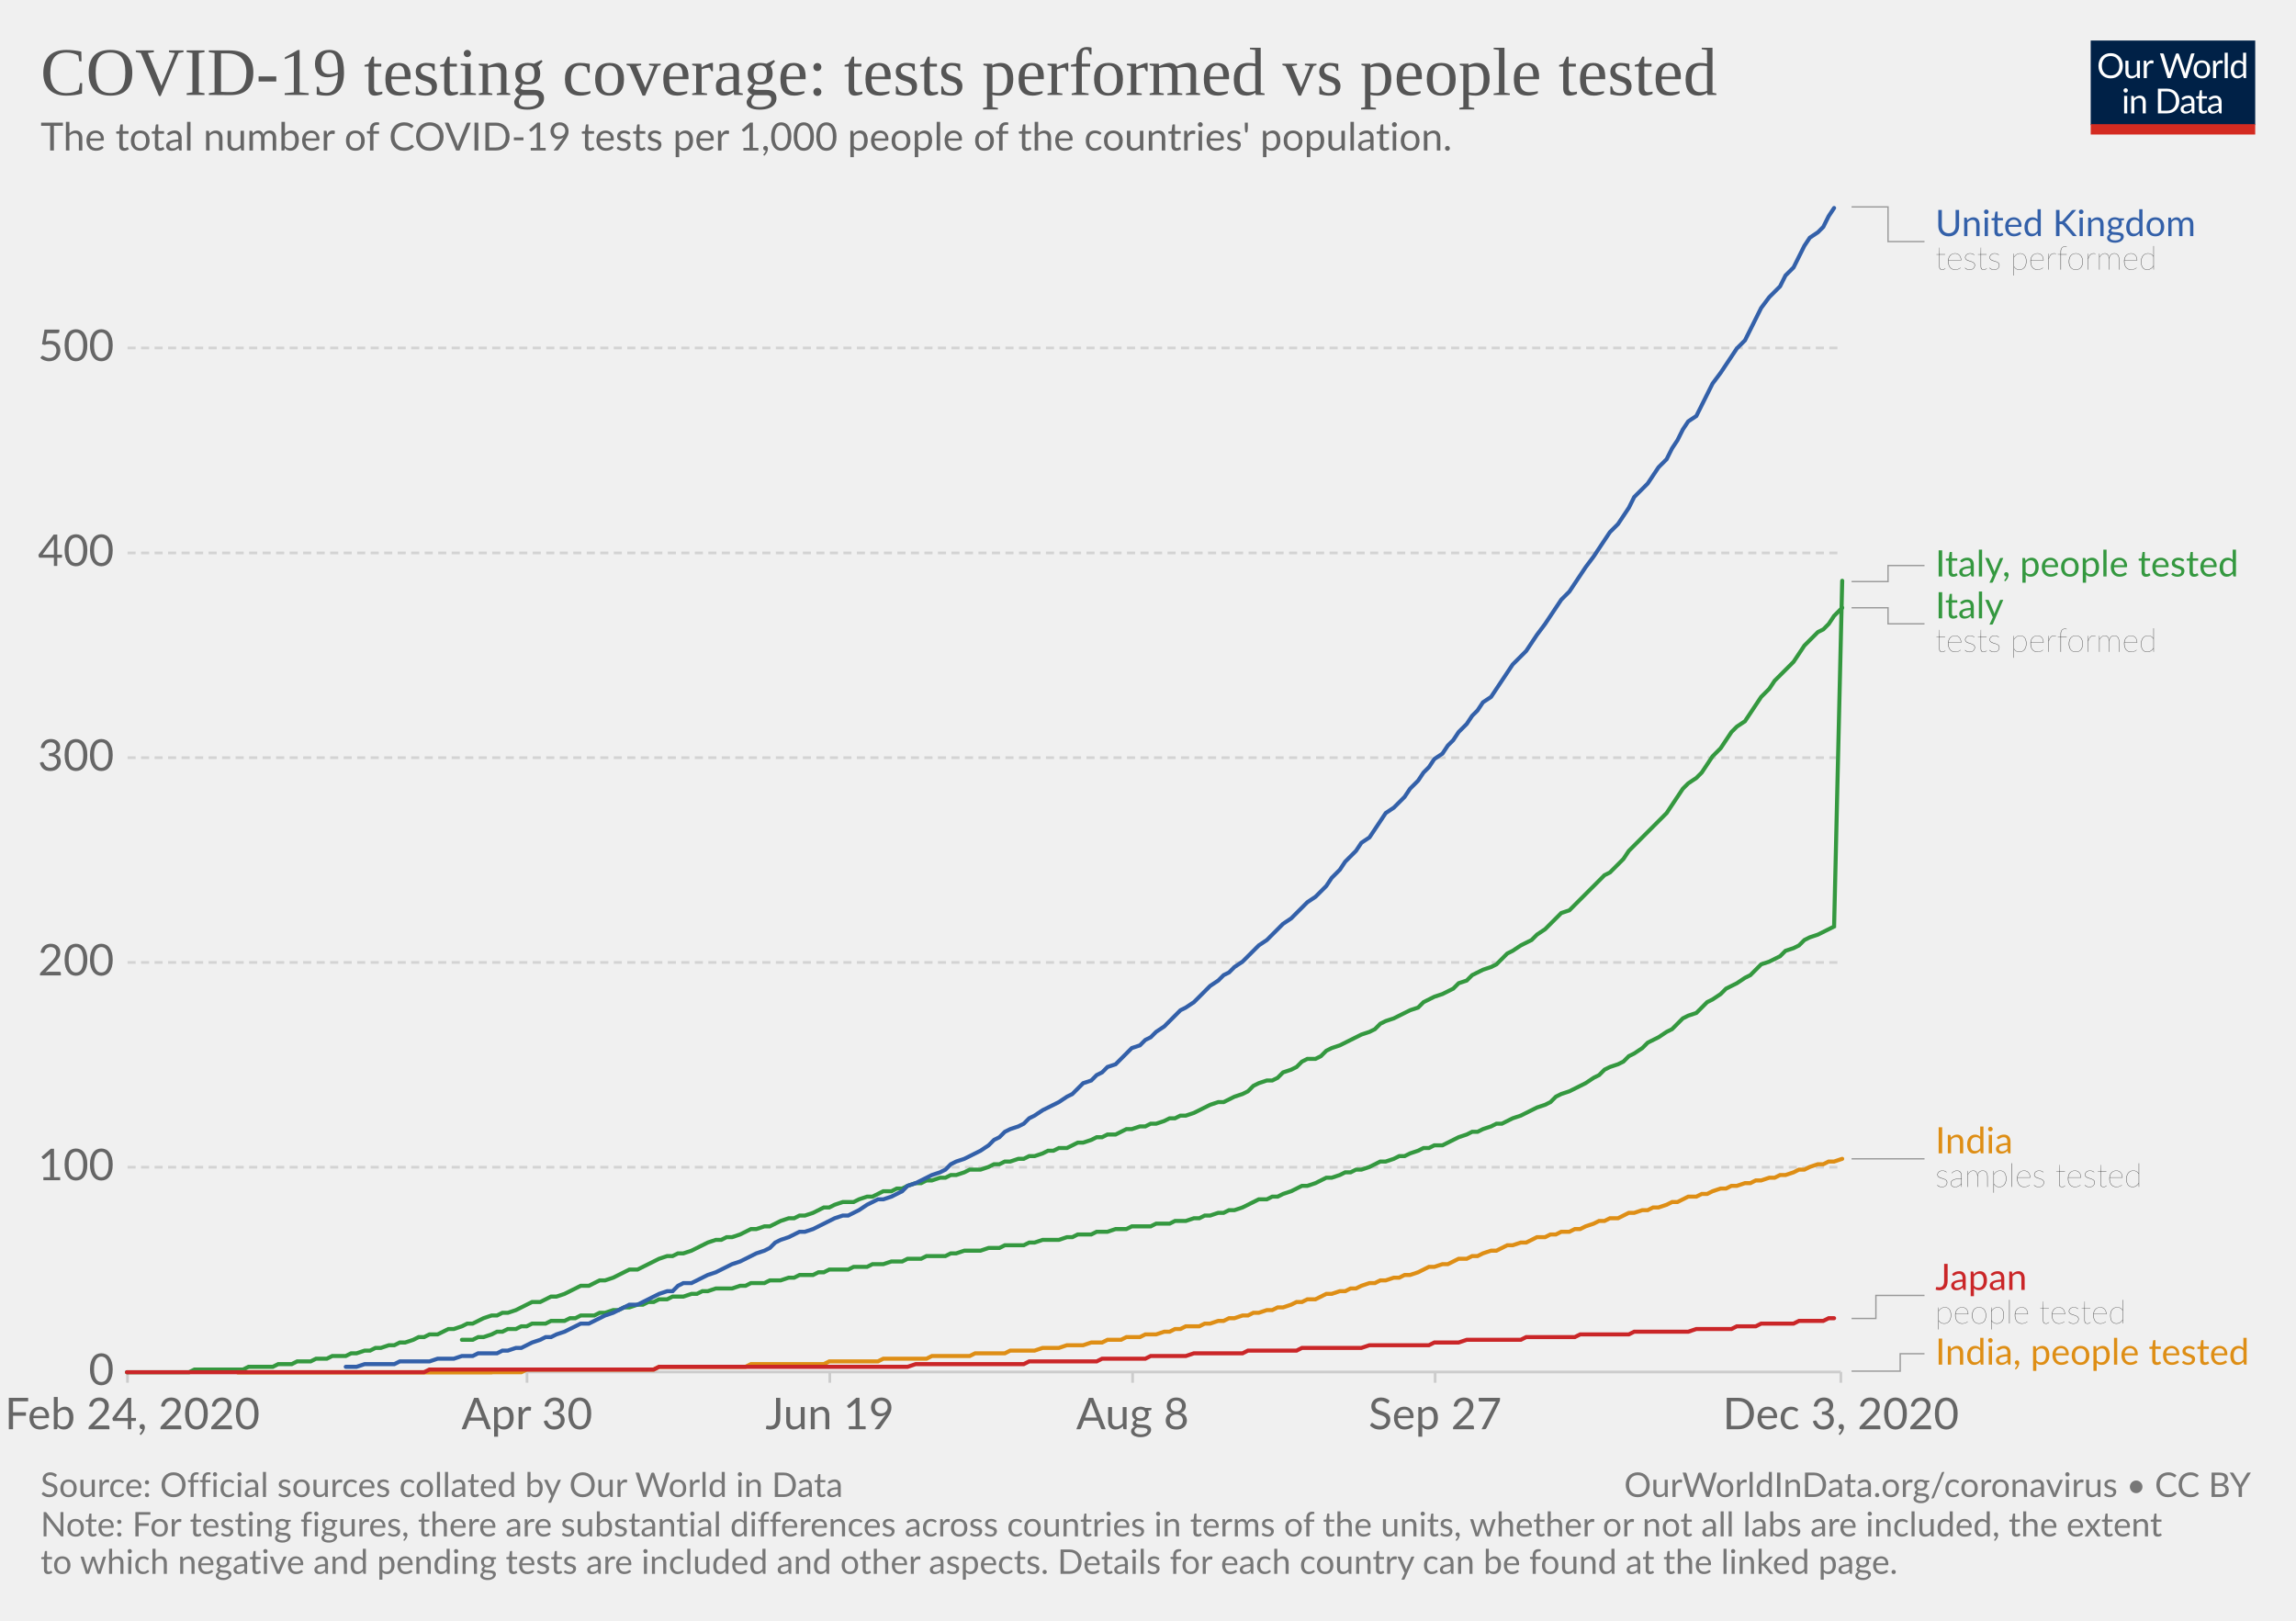
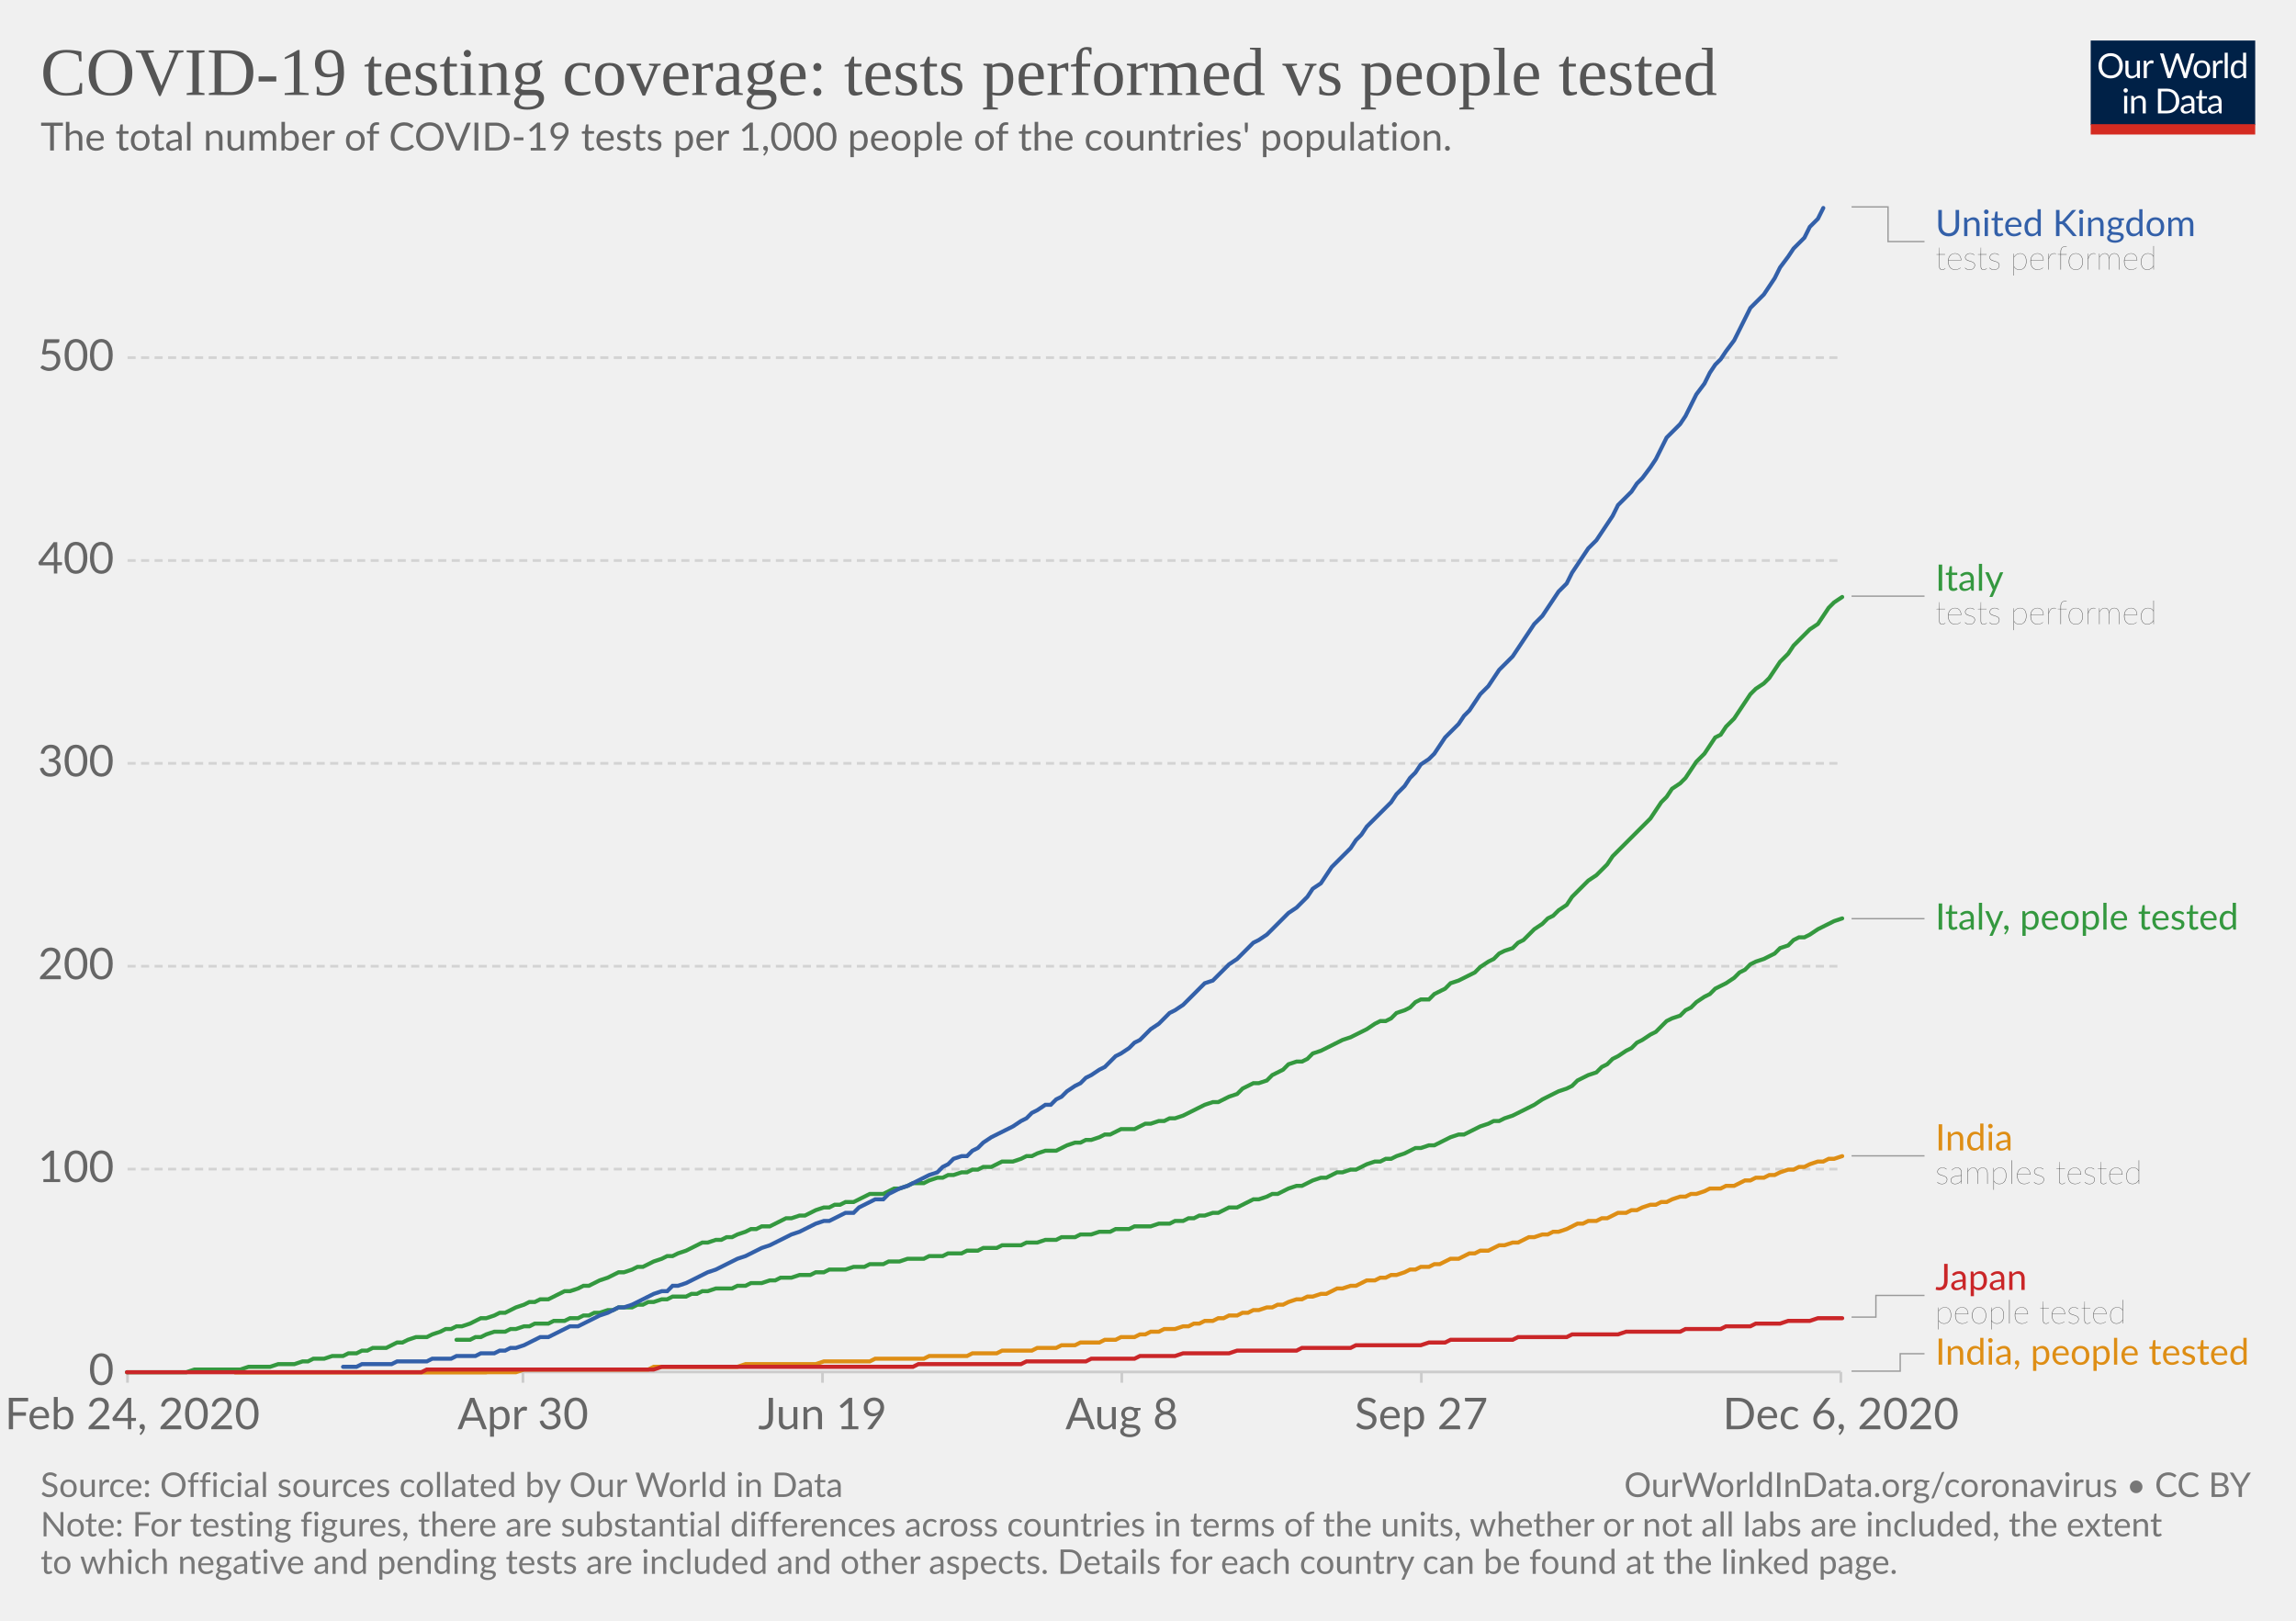
<svg xmlns="http://www.w3.org/2000/svg" version="1.1" style="background-color:#fff;-webkit-font-smoothing:antialiased" width="850" height="600" viewBox="0 0 850 600" font-family="Lato,'Helvetica Neue',Helvetica,Arial,sans-serif" font-size="18" text-rendering="optimizeLegibility">
  <g class="HeaderView">
    <g transform="matrix(.29 0 0 .29 774 15)">
      <svg width="210" height="120" viewBox="0 0 210 120" fill="none">
        <g clip-path="url(#clip0)">
          <path d="M0 0h210v107.89H0V0z" fill="#002147" />
          <path d="M40.98 32.25c0 2.36-.38 4.53-1.12 6.51a14.26 14.26 0 01-8.1 8.4c-1.9.78-4.02 1.17-6.34 1.17a16.6 16.6 0 01-6.33-1.17 14.31 14.31 0 01-8.08-8.4 18.29 18.29 0 01-1.12-6.51c0-2.36.38-4.53 1.12-6.5a14.32 14.32 0 018.07-8.44c1.92-.8 4.03-1.19 6.34-1.19 2.32 0 4.43.4 6.34 1.19 1.92.8 3.56 1.9 4.93 3.34a14.87 14.87 0 013.17 5.1 18.1 18.1 0 011.12 6.5zm-4.38 0c0-1.94-.26-3.68-.8-5.22a10.91 10.91 0 00-2.24-3.89 9.68 9.68 0 00-3.52-2.46 11.95 11.95 0 00-4.62-.86c-1.68 0-3.21.28-4.6.86a9.88 9.88 0 00-3.54 2.46 10.91 10.91 0 00-2.24 3.9c-.53 1.53-.8 3.27-.8 5.2 0 1.94.27 3.68.8 5.22a11.17 11.17 0 002.24 3.9 10.01 10.01 0 003.55 2.44c1.38.56 2.9.83 4.6.83 1.7 0 3.24-.27 4.61-.83a9.8 9.8 0 003.52-2.44 11.17 11.17 0 002.25-3.9c.53-1.54.8-3.28.8-5.21zm26.22-6.54V48H60.5c-.56 0-.9-.27-1.05-.81l-.31-2.4a12.45 12.45 0 01-3.26 2.6c-1.2.64-2.58.96-4.13.96-1.22 0-2.3-.2-3.24-.6a6.52 6.52 0 01-2.33-1.7 7.37 7.37 0 01-1.43-2.67c-.3-1.04-.46-2.2-.46-3.45V25.7h3.91v14.22c0 1.68.38 2.99 1.15 3.91.77.93 1.96 1.39 3.54 1.39 1.16 0 2.24-.27 3.23-.82a10.42 10.42 0 002.8-2.28V25.7h3.91zm8.61 4.47a9.94 9.94 0 012.6-3.56 5.64 5.64 0 013.76-1.3c.47 0 .92.05 1.34.15.44.1.83.27 1.17.49l-.3 2.92c-.09.37-.3.55-.66.55-.2 0-.5-.04-.9-.13a6.21 6.21 0 00-3.24.18c-.54.2-1.03.5-1.47.92-.42.4-.81.9-1.17 1.5-.33.58-.64 1.26-.92 2.02V48H67.7V25.71h2.25c.42 0 .72.08.88.25.16.16.27.44.33.83l.26 3.39zm61.16-13.7L122.75 48h-3.82l-7.99-24.05a21.95 21.95 0 01-.42-1.58 38.36 38.36 0 01-.44 1.58L102.05 48h-3.83L88.4 16.47h3.54c.38 0 .7.1.95.29.26.2.43.43.5.73l6.52 21.9c.1.4.2.83.28 1.28.1.46.2.94.29 1.46l.3-1.46c.12-.47.25-.9.38-1.27l7.41-21.91c.1-.25.26-.48.51-.69.27-.22.58-.33.95-.33h1.23c.38 0 .69.1.92.29.24.2.41.43.53.73l7.4 21.9a28.4 28.4 0 01.68 2.62 29.52 29.52 0 01.52-2.61l6.54-21.91c.07-.27.23-.5.48-.7.27-.21.58-.32.95-.32h3.32zm9.35 8.88c1.63 0 3.1.27 4.4.82a9.43 9.43 0 015.46 5.94c.5 1.4.74 2.98.74 4.73 0 1.76-.25 3.34-.74 4.75a9.43 9.43 0 01-5.46 5.92c-1.3.52-2.77.79-4.4.79-1.64 0-3.12-.27-4.44-.8a9.42 9.42 0 01-3.35-2.3c-.92-1-1.63-2.2-2.13-3.61-.49-1.41-.73-3-.73-4.75s.24-3.33.73-4.73c.5-1.43 1.2-2.64 2.13-3.63a9.4 9.4 0 013.35-2.31c1.32-.55 2.8-.82 4.44-.82zm0 19.89c2.2 0 3.84-.73 4.93-2.2 1.08-1.48 1.63-3.54 1.63-6.18 0-2.66-.55-4.72-1.63-6.2-1.09-1.49-2.73-2.23-4.93-2.23-1.12 0-2.09.2-2.93.57a5.7 5.7 0 00-2.06 1.65 7.5 7.5 0 00-1.24 2.67c-.26 1.04-.4 2.22-.4 3.54 0 2.64.55 4.7 1.64 6.18 1.1 1.47 2.76 2.2 4.99 2.2zm17.97-15.07a9.94 9.94 0 012.6-3.56 5.64 5.64 0 013.76-1.3c.47 0 .91.05 1.34.15.44.1.83.27 1.16.49l-.28 2.92c-.09.37-.31.55-.66.55-.2 0-.5-.04-.9-.13a6.2 6.2 0 00-3.24.18c-.54.2-1.03.5-1.47.92-.43.4-.82.9-1.17 1.5a13.1 13.1 0 00-.92 2.02V48h-3.94V25.71h2.24c.43 0 .72.08.88.25.17.16.28.44.33.83l.27 3.39zm15.04-14.59V48h-3.92V15.6h3.92zm19.55 15.43a6.22 6.22 0 00-2.38-2.05 6.7 6.7 0 00-2.86-.6c-2.07 0-3.66.75-4.77 2.23-1.12 1.48-1.68 3.6-1.68 6.33 0 1.46.13 2.7.38 3.74a7.29 7.29 0 001.1 2.56 4.35 4.35 0 001.78 1.45c.7.3 1.5.46 2.4.46 1.29 0 2.41-.3 3.36-.88a9.6 9.6 0 002.67-2.49V31.02zm3.91-15.43V48h-2.33c-.56 0-.9-.27-1.06-.81l-.35-2.71a12.13 12.13 0 01-3.25 2.77 8.28 8.28 0 01-4.23 1.06 7.31 7.31 0 01-6.14-2.9c-.73-.96-1.3-2.15-1.69-3.57a18.35 18.35 0 01.07-9.48 11.29 11.29 0 011.89-3.7 8.7 8.7 0 017.06-3.34 7.96 7.96 0 016.12 2.62V15.59h3.91zM46.61 70.71V93H42.7V70.71h3.91zm.84-7c0 .39-.08.75-.24 1.09a2.81 2.81 0 01-1.52 1.47 2.67 2.67 0 01-2.16 0 2.9 2.9 0 01-1.45-1.47 2.67 2.67 0 010-2.16c.15-.35.35-.65.6-.9.25-.27.53-.47.85-.62a2.67 2.67 0 012.16 0c.35.15.65.35.9.62.27.25.47.55.62.9.16.34.24.7.24 1.08zm7.97 10.24c.49-.54 1-1.04 1.54-1.48a9.85 9.85 0 013.66-1.84 8.96 8.96 0 015.43.35c.94.4 1.72.97 2.33 1.71a7.36 7.36 0 011.43 2.67c.32 1.04.49 2.19.49 3.45V93h-3.94V78.81c0-1.69-.4-3-1.17-3.92-.76-.93-1.93-1.4-3.5-1.4a6.6 6.6 0 00-3.25.83c-1 .56-1.92 1.31-2.77 2.27V93h-3.94V70.71h2.35c.56 0 .9.28 1.04.82l.3 2.42zm57.7 3.3c0 2.36-.37 4.5-1.11 6.44a14.3 14.3 0 01-3.17 4.98 14.1 14.1 0 01-4.93 3.2c-1.9.76-4.02 1.13-6.33 1.13H85.8V61.47h11.77c2.31 0 4.42.39 6.33 1.15a13.8 13.8 0 018.1 8.18 17.75 17.75 0 011.12 6.45zm-4.37 0c0-1.94-.26-3.67-.8-5.2a10.94 10.94 0 00-2.23-3.87 9.57 9.57 0 00-3.53-2.42 12.23 12.23 0 00-4.61-.83h-7.5v24.62h7.5c1.7 0 3.24-.28 4.61-.84a9.7 9.7 0 003.53-2.4 10.94 10.94 0 002.24-3.87c.53-1.53.8-3.26.8-5.2zm19.8 5.72c-1.8.06-3.34.2-4.62.44-1.26.22-2.3.51-3.1.88-.8.36-1.37.8-1.74 1.3-.35.5-.53 1.05-.53 1.67 0 .58.1 1.1.3 1.52a3 3 0 00.76 1.05c.34.27.73.46 1.17.6.45.11.94.17 1.45.17a7.28 7.28 0 003.5-.81 11.95 11.95 0 002.82-2.2v-4.62zm-12.65-9.11a12.73 12.73 0 013.98-2.66c1.43-.59 3-.88 4.73-.88 1.25 0 2.36.2 3.33.61a6.81 6.81 0 013.94 4.38c.33 1.04.5 2.19.5 3.43V93h-1.74a1.8 1.8 0 01-.88-.18c-.2-.13-.36-.38-.48-.74l-.44-2.12c-.59.55-1.16 1.03-1.72 1.46a9.48 9.48 0 01-3.74 1.7c-.69.15-1.46.23-2.3.23-.87 0-1.69-.12-2.45-.35a5.34 5.34 0 01-3.34-2.93 6.64 6.64 0 01-.49-2.64c0-.88.25-1.72.73-2.53a6.33 6.33 0 012.35-2.17c1.09-.63 2.5-1.15 4.25-1.54 1.75-.41 3.89-.65 6.42-.7v-1.75c0-1.73-.37-3.03-1.12-3.91-.75-.9-1.84-1.34-3.28-1.34-.97 0-1.78.12-2.44.37-.64.23-1.2.5-1.7.81l-1.23.82c-.33.23-.67.35-1 .35-.27 0-.5-.07-.69-.2a2.1 2.1 0 01-.48-.53l-.7-1.25zm27.67 19.5c-1.76 0-3.12-.5-4.07-1.48-.94-.98-1.41-2.4-1.41-4.25V74h-2.68a.9.9 0 01-.6-.2c-.16-.14-.24-.36-.24-.66v-1.56l3.65-.46.9-6.89a.9.9 0 01.29-.52.88.88 0 01.62-.22H142v7.67h6.44V74H142v13.38c0 .94.22 1.63.68 2.09.45.45 1.04.68 1.76.68a3.21 3.21 0 001.85-.53l.55-.35c.16-.12.3-.18.41-.18.2 0 .4.13.55.38l1.15 1.87a7.45 7.45 0 01-2.44 1.5c-.96.35-1.94.52-2.95.52zm19.68-10.4c-1.8.07-3.34.21-4.62.45-1.26.22-2.3.51-3.1.88-.8.36-1.37.8-1.74 1.3-.35.5-.53 1.05-.53 1.67 0 .58.1 1.1.3 1.52.18.42.44.77.76 1.05.34.27.73.46 1.17.6.45.11.94.17 1.45.17a7.3 7.3 0 003.5-.81 12.04 12.04 0 002.82-2.2v-4.62zm-12.65-9.1a12.72 12.72 0 013.99-2.66c1.42-.59 3-.88 4.72-.88 1.25 0 2.36.2 3.33.61a6.81 6.81 0 013.94 4.38c.33 1.04.5 2.19.5 3.43V93h-1.74a1.8 1.8 0 01-.88-.18c-.2-.13-.36-.38-.48-.74l-.44-2.12c-.59.55-1.16 1.03-1.72 1.46a9.48 9.48 0 01-3.74 1.7c-.69.15-1.46.23-2.3.23-.87 0-1.69-.12-2.45-.35a5.33 5.33 0 01-3.34-2.93 6.62 6.62 0 01-.49-2.64c0-.88.25-1.72.73-2.53a6.33 6.33 0 012.35-2.17c1.09-.63 2.5-1.15 4.25-1.54a31.2 31.2 0 016.42-.7v-1.75c0-1.73-.37-3.03-1.12-3.91-.75-.9-1.84-1.34-3.28-1.34-.97 0-1.78.12-2.44.37-.64.23-1.2.5-1.7.81-.46.3-.87.57-1.22.82-.34.23-.68.35-1.02.35-.26 0-.49-.07-.68-.2a1.88 1.88 0 01-.48-.53l-.7-1.25z" fill="#fff" />
          <path fill="#D42B21" d="M0 106.79h210V120H0z" />
        </g>
        <defs>
          <clipPath id="clip0">
            <path fill="#fff" d="M0 0h210v120H0z" />
          </clipPath>
        </defs>
      </svg>
    </g>
    <a href="https://ourworldindata.org/grapher/total-tests-per-thousand-people-vs-tests?time=2020-02-24..latest" target="_blank" rel="noopener" font-family="&quot;Playfair Display&quot;,Georgia,&quot;Times New Roman&quot;,serif">
      <text font-size="25.2" x="15" y="35.2" fill="#555">
        <tspan x="15" y="35.16">COVID-19 testing coverage: tests performed vs people tested</tspan>
      </text>
    </a>
    <text font-size="14.4" x="15" y="55.7" fill="#666">
      <tspan x="15" y="55.72">The total number of COVID-19 tests per 1,000 people of the countries' population.</tspan>
    </text>
  </g>
  <g class="LineChart">
    <defs>
      <clipPath id="a">
        <path d="M37.22 0h830v905h-830z" />
      </clipPath>
    </defs>
    <g class="DualAxisView">
      <g class="HorizontalAxis">
-         <path stroke="#ccc" d="M47.2 507.9v4M195.1 507.9v4M307.2 507.9v4M419.3 507.9v4M531.3 507.9v4M681.5 507.9v4" />
+         <path stroke="#ccc" d="M47.2 507.9v4M193.6 507.9v4M304.5 507.9v4M415.3 507.9v4M526.2 507.9v4M681.5 507.9v4" />
        <text x="49" y="529.1" fill="#666" text-anchor="middle" font-size="16.2">Feb 24, 2020</text>
-         <text x="195.1" y="529.1" fill="#666" text-anchor="middle" font-size="16.2">Apr 30</text>
-         <text x="307.2" y="529.1" fill="#666" text-anchor="middle" font-size="16.2">Jun 19</text>
-         <text x="419.3" y="529.1" fill="#666" text-anchor="middle" font-size="16.2">Aug 8</text>
-         <text x="531.3" y="529.1" fill="#666" text-anchor="middle" font-size="16.2">Sep 27</text>
-         <text x="681.5" y="529.1" fill="#666" text-anchor="middle" font-size="16.2">Dec 3, 2020</text>
+         <text x="193.6" y="529.1" fill="#666" text-anchor="middle" font-size="16.2">Apr 30</text>
+         <text x="304.5" y="529.1" fill="#666" text-anchor="middle" font-size="16.2">Jun 19</text>
+         <text x="415.3" y="529.1" fill="#666" text-anchor="middle" font-size="16.2">Aug 8</text>
+         <text x="526.2" y="529.1" fill="#666" text-anchor="middle" font-size="16.2">Sep 27</text>
+         <text x="681.5" y="529.1" fill="#666" text-anchor="middle" font-size="16.2">Dec 6, 2020</text>
      </g>
      <g class="VerticalAxis" fill="#666" dominant-baseline="middle" text-anchor="end" font-size="16.2">
        <text x="42.22" y="507.9">0</text>
-         <text x="42.22" y="432.1">100</text>
-         <text x="42.22" y="356.3">200</text>
-         <text x="42.22" y="280.5">300</text>
-         <text x="42.22" y="204.7">400</text>
-         <text x="42.22" y="128.8">500</text>
+         <text x="42.22" y="432.8">100</text>
+         <text x="42.22" y="357.7">200</text>
+         <text x="42.22" y="282.6">300</text>
+         <text x="42.22" y="207.5">400</text>
+         <text x="42.22" y="132.4">500</text>
      </g>
      <g class="AxisGridLines horizontalLines">
        <path stroke="#ccc" d="M47.22 507.9h634.25" />
-         <path stroke="#d3d3d3" stroke-dasharray="3,2" d="M47.22 432.1h634.25M47.22 356.3h634.25M47.22 280.5h634.25M47.22 204.7h634.25M47.22 128.8h634.25" />
+         <path stroke="#d3d3d3" stroke-dasharray="3,2" d="M47.22 432.8h634.25M47.22 357.7h634.25M47.22 282.6h634.25M47.22 207.5h634.25M47.22 132.4h634.25" />
      </g>
    </g>
    <g clip-path="url(#a)">
      <g class="LineLabels" cursor="default">
        <g class="legendMark">
          <g class="indicator">
            <path d="M685.47 76.6h13.5v12.83h13.5" stroke="#999" stroke-width=".5" fill="none" />
          </g>
          <text font-size="13.5" x="716.5" y="87.4" fill="#3360a9">
            <tspan x="716.47" y="87.4">United Kingdom</tspan>
          </text>
          <text font-size="12.15" x="716.5" y="99.8" fill="#333" class="textAnnotation" font-weight="lighter">
            <tspan x="716.47" y="99.82">tests performed</tspan>
          </text>
        </g>
        <g class="legendMark">
          <g class="indicator">
-             <path d="M685.47 215.3h13.5v-5.94h13.5" stroke="#999" stroke-width=".5" fill="none" />
+             <path d="M685.47 220.7h13.5v0h13.5" stroke="#999" stroke-width=".5" fill="none" />
          </g>
-           <text font-size="13.5" x="716.5" y="213.4" fill="#34983f">
-             <tspan x="716.47" y="213.41">Italy, people tested</tspan>
+           <text font-size="13.5" x="716.5" y="218.7" fill="#34983f">
+             <tspan x="716.47" y="218.68">Italy</tspan>
+           </text>
+           <text font-size="12.15" x="716.5" y="231.1" fill="#333" class="textAnnotation" font-weight="lighter">
+             <tspan x="716.47" y="231.09">tests performed</tspan>
          </text>
        </g>
        <g class="legendMark">
          <g class="indicator">
-             <path d="M685.47 225h13.5v5.94h13.5" stroke="#999" stroke-width=".5" fill="none" />
+             <path d="M685.47 340.1h13.5v0h13.5" stroke="#999" stroke-width=".5" fill="none" />
          </g>
-           <text font-size="13.5" x="716.5" y="228.9" fill="#34983f">
-             <tspan x="716.47" y="228.91">Italy</tspan>
-           </text>
-           <text font-size="12.15" x="716.5" y="241.3" fill="#333" class="textAnnotation" font-weight="lighter">
-             <tspan x="716.47" y="241.33">tests performed</tspan>
+           <text font-size="13.5" x="716.5" y="344.2" fill="#34983f">
+             <tspan x="716.47" y="344.15">Italy, people tested</tspan>
          </text>
        </g>
        <g class="legendMark">
          <g class="indicator">
-             <path d="M685.47 429h13.5v0h13.5" stroke="#999" stroke-width=".5" fill="none" />
+             <path d="M685.47 427.9h13.5v0h13.5" stroke="#999" stroke-width=".5" fill="none" />
          </g>
-           <text font-size="13.5" x="716.5" y="427" fill="#de8e15">
-             <tspan x="716.47" y="426.98">India</tspan>
+           <text font-size="13.5" x="716.5" y="425.9" fill="#de8e15">
+             <tspan x="716.47" y="425.88">India</tspan>
          </text>
-           <text font-size="12.15" x="716.5" y="439.4" fill="#333" class="textAnnotation" font-weight="lighter">
-             <tspan x="716.47" y="439.39">samples tested</tspan>
+           <text font-size="12.15" x="716.5" y="438.3" fill="#333" class="textAnnotation" font-weight="lighter">
+             <tspan x="716.47" y="438.29">samples tested</tspan>
          </text>
        </g>
        <g class="legendMark">
          <g class="indicator">
-             <path d="M685.47 488.1h9v-8.53h18" stroke="#999" stroke-width=".5" fill="none" />
+             <path d="M685.47 487.6h9v-8.03h18" stroke="#999" stroke-width=".5" fill="none" />
          </g>
          <text font-size="13.5" x="716.5" y="477.6" fill="#ca2628">
            <tspan x="716.47" y="477.55">Japan</tspan>
          </text>
          <text font-size="12.15" x="716.5" y="490" fill="#333" class="textAnnotation" font-weight="lighter">
            <tspan x="716.47" y="489.97">people tested</tspan>
          </text>
        </g>
        <g class="legendMark">
          <g class="indicator">
            <path d="M685.47 507.6h18v-6.45h9" stroke="#999" stroke-width=".5" fill="none" />
          </g>
          <text font-size="13.5" x="716.5" y="505.2" fill="#de8e15">
            <tspan x="716.47" y="505.2">India, people tested</tspan>
          </text>
        </g>
      </g>
      <g class="Lines">
        <g class="key-India_0">
-           <path stroke="#de8e15" stroke-linecap="round" d="M88 508h105l2-1h47l2-1h32l2-1h27l2-1h18l2-1h16l2-1h14l2-1h11l2-1h9l3-1h6l3-1h6l3-1h4l2-1h5l2-1h5l2-1h4l3-1h2l2-1h2l2-1h5l2-1h2l3-1h2l2-1h2l3-1h2l2-1h2l3-1h2l2-1h2l3-1 2-1h2l2-1h3l2-1 2-1h2l3-1h2l2-1h2l2-1 3-1h2l2-1h2l3-1h2l2-1h2l3-1 2-1 2-1h2l3-1h2l2-1 2-1h3l2-1h2l2-1 3-1h2l2-1 2-1h2l3-1h2l2-1 2-1h3l2-1h2l2-1h3l2-1h2l2-1 3-1 2-1h2l2-1h3l2-1 2-1h2l3-1h2l2-1h2l3-1 2-1h2l2-1 2-1h3l2-1h2l2-1 3-1h2l2-1h2l3-1h2l2-1h2l3-1h2l2-1h2l3-1 2-1h2l2-1 3-1h2l2-1h2l3-1" fill="none" stroke-width="1.5" />
+           <path stroke="#de8e15" stroke-linecap="round" d="M87 508h104l3-1h46l2-1h31l3-1h26l3-1h17l2-1h18l2-1h14l2-1h9l2-1h11l2-1h7l2-1h5l2-1h7l2-1h4l2-1h5l2-1h2l2-1h3l2-1h4l3-1h2l2-1h2l2-1h3l2-1h2l2-1h3l2-1h2l2-1h2l3-1h2l2-1h2l2-1 3-1h2l2-1h2l3-1h2l2-1 2-1h2l3-1h2l2-1 2-1h3l2-1h2l2-1h2l3-1 2-1h2l2-1h3l2-1h2l2-1 2-1h3l2-1 2-1h2l2-1h3l2-1 2-1h2l3-1h2l2-1 2-1h2l3-1h2l2-1h2l3-1 2-1 2-1h2l2-1h3l2-1h2l2-1 2-1h3l2-1h2l2-1 3-1h2l2-1h2l2-1 3-1h2l2-1h2l3-1 2-1h4l2-1h3l2-1 2-1h2l2-1h3l2-1h2l2-1 3-1h2l2-1h2l2-1 3-1h2l2-1h2l3-1" fill="none" stroke-width="1.5" />
        </g>
        <g class="key-Italy_0">
-           <path stroke="#34983f" stroke-linecap="round" d="M47 508h23l2-1h18l2-1h9l2-1h5l2-1h5l2-1h4l2-1h5l2-1h2l3-1h2l2-1h2l3-1h2l2-1h2l3-1 2-1h2l2-1h3l2-1 2-1h2l3-1 2-1h2l2-1 2-1 3-1h2l2-1h2l3-1 2-1 2-1 2-1h3l2-1 2-1h2l3-1 2-1 2-1 2-1h3l2-1 2-1h2l3-1 2-1 2-1 2-1h3l2-1 2-1 2-1 2-1 3-1h2l2-1h2l3-1 2-1 2-1 2-1 3-1h2l2-1h2l3-1 2-1 2-1h2l3-1h2l2-1 2-1 3-1h2l2-1h2l3-1 2-1 2-1h2l2-1 3-1h4l2-1 3-1h2l2-1 2-1h3l2-1h2l2-1 3-1h2l2-1h2l3-1h2l2-1h2l3-1 2-1h4l3-1 2-1h2l2-1h2l3-1h2l2-1h2l3-1 2-1h2l2-1h3l2-1 2-1h2l3-1 2-1h2l2-1h3l2-1 2-1h2l3-1h2l2-1h2l3-1 2-1h2l2-1h2l3-1 2-1 2-1 2-1 3-1h2l2-1 2-1 3-1 2-1 2-2 2-1 3-1h2l2-1 2-2 3-1 2-1 2-2 2-1h3l2-1 2-2 2-1 3-1 2-1 2-1 2-1 2-1 3-1 2-1 2-2 2-1 3-1 2-1 2-1 2-1 3-1 2-2 2-1 2-1 3-1 2-1 2-1 2-2 3-1 2-2 2-1 2-1 3-1 2-1 2-2 2-2 2-1 3-2 2-1 2-1 2-2 3-2 2-2 2-2 2-2 3-1 2-2 2-2 2-2 3-3 2-2 2-2 2-1 3-3 2-2 2-3 2-2 3-3 2-2 2-2 2-2 3-3 2-3 2-3 2-3 2-2 3-2 2-2 2-3 2-3 3-3 2-3 2-3 2-2 3-2 2-3 2-3 2-3 3-3 2-3 2-2 2-2 3-3 2-3 2-3 2-2 3-3 2-1 2-2 2-3 3-3" fill="none" stroke-width="1.5" />
+           <path stroke="#34983f" stroke-linecap="round" d="M47 508h22l3-1h17l3-1h8l3-1h6l3-1h2l2-1h4l3-1h4l2-1h3l2-1h2l2-1h5l2-1 2-1h2l2-1 3-1h4l2-1 3-1 2-1h2l2-1h2l3-1 2-1 2-1h2l3-1 2-1h2l2-1 2-1 3-1 2-1h2l2-1h3l2-1 2-1 2-1h2l3-1 2-1h2l2-1 2-1 3-1 2-1 2-1h2l3-1 2-1h2l2-1 2-1 3-1 2-1h2l2-1 3-1 2-1 2-1 2-1h2l3-1h2l2-1h2l2-1 3-1 2-1h2l2-1h3l2-1 2-1 2-1h2l3-1h2l2-1 2-1 3-1h2l2-1h2l2-1h3l2-1 2-1 2-1h5l2-1 2-1h2l3-1 2-1h4l2-1 3-1h2l2-1h2l3-1h2l2-1h2l2-1h3l2-1 2-1h4l3-1 2-1h2l2-1 3-1h4l2-1 2-1 3-1h2l2-1h2l3-1 2-1h2l2-1 2-1h5l2-1 2-1h2l3-1h2l2-1h2l3-1 2-1 2-1 2-1 2-1 3-1h2l2-1 2-1 3-1 2-2 2-1 2-1h2l3-1 2-2 2-1 2-1 2-2 3-1h2l2-1 2-2 3-1 2-1 2-1 2-1 2-1 3-1 2-1 2-1 2-1 3-2 2-1h2l2-1 2-2 3-1 2-1 2-2 2-1h3l2-2 2-1 2-1 2-2 3-1 2-1 2-1 2-1 2-2 3-2 2-1 2-2 2-1 3-1 2-2 2-1 2-2 2-2 3-2 2-2 2-1 2-2 3-2 2-3 2-2 2-2 2-2 3-2 2-2 2-2 2-3 2-2 3-3 2-2 2-2 2-2 3-3 2-3 2-3 2-2 2-3 3-2 2-2 2-3 2-3 3-3 2-3 2-3 2-1 2-3 3-3 2-3 2-3 2-3 2-2 3-2 2-2 2-3 2-3 3-3 2-3 2-2 2-2 2-2 3-2 2-3 2-3 2-2 3-2" fill="none" stroke-width="1.5" />
        </g>
        <g class="key-India__002c-people-tested_0">
-           <path stroke="#de8e15" stroke-linecap="round" d="M88 508h94" fill="none" stroke-width="1.5" />
+           <path stroke="#de8e15" stroke-linecap="round" d="M87 508h93" fill="none" stroke-width="1.5" />
        </g>
        <g class="key-Italy__002c-people-tested_0">
-           <path stroke="#34983f" stroke-linecap="round" d="M171 496h4l2-1h2l3-1 2-1h2l2-1h3l2-1h2l2-1h5l2-1h5l2-1h2l2-1h5l2-1h2l3-1h2l2-1h2l3-1h2l2-1h2l2-1h3l2-1h4l3-1h2l2-1h2l3-1h6l3-1h2l2-1h5l2-1h4l3-1h2l2-1h5l2-1h2l2-1h7l2-1h5l2-1h4l3-1h4l2-1h5l2-1h7l2-1h2l3-1h6l3-1h4l2-1h7l2-1h2l3-1h6l3-1h2l2-1h5l2-1h4l3-1h4l2-1h7l2-1h5l2-1h4l3-1h2l2-1h2l3-1h2l2-1h2l3-1 2-1 2-1 2-1h3l2-1h2l2-1 3-1 2-1 2-1h2l3-1 2-1 2-1h2l3-1 2-1h2l2-1h2l3-1 2-1 2-1h2l3-1 2-1h2l2-1 3-1 2-1h2l2-1h3l2-1 2-1 2-1 3-1 2-1h2l2-1 3-1 2-1h2l2-1 2-1 3-1 2-1 2-1 2-1 3-1 2-1 2-2 2-1 3-1 2-1 2-1 2-1 3-2 2-1 2-2 2-1 3-1 2-1 2-2 2-1 3-2 2-2 2-1 2-1 3-2 2-1 2-2 2-2 2-1 3-1 2-2 2-2 2-1 3-2 2-2 2-1 2-1 3-2 2-1 2-2 2-2 3-1 2-1 2-1 2-2 3-1 2-1 2-2 2-1 3-1 2-1 2-1 2-1 3-128" fill="none" stroke-width="1.5" />
+           <path stroke="#34983f" stroke-linecap="round" d="M169 496h5l2-1h2l2-1 3-1h4l2-1h2l3-1h2l2-1h5l2-1h4l2-1h3l2-1h2l2-1h2l3-1h2l2-1h5l2-1h2l2-1h2l3-1h2l2-1h5l2-1h2l2-1h2l3-1h6l2-1h3l2-1h4l3-1h2l2-1h4l3-1h4l2-1h3l2-1h6l3-1h4l2-1h5l2-1h4l3-1h6l2-1h5l2-1h5l2-1h4l2-1h5l2-1h7l2-1h4l3-1h4l2-1h5l2-1h4l3-1h4l2-1h5l2-1h6l3-1h4l2-1h3l2-1h2l2-1h2l3-1h2l2-1 2-1h3l2-1 2-1 2-1h2l3-1 2-1h2l2-1 2-1 3-1h2l2-1 2-1 3-1h2l2-1 2-1h2l3-1h2l2-1 2-1 3-1h2l2-1h2l2-1 3-1 2-1 2-1h2l3-1h2l2-1 2-1 2-1 3-1h2l2-1 2-1 2-1 3-1 2-1h2l2-1 3-1 2-1 2-1 2-1 2-1 3-2 2-1 2-1 2-1 3-1 2-1 2-2 2-1 2-1 3-1 2-2 2-1 2-2 2-1 3-2 2-1 2-2 2-1 3-2 2-1 2-2 2-2 2-1 3-1 2-2 2-1 2-2 3-2 2-1 2-2 2-1 2-1 3-2 2-2 2-1 2-2 2-1 3-1 2-1 2-1 2-2 3-1 2-2 2-1h2l2-1 3-2 2-1 2-1 2-1 3-1" fill="none" stroke-width="1.5" />
        </g>
        <g class="key-United-Kingdom_0">
-           <path stroke="#3360a9" stroke-linecap="round" d="M128 506h4l3-1h11l2-1h11l3-1h6l3-1h4l2-1h7l2-1h2l3-1h2l2-1 2-1 3-1 2-1h2l2-1 3-1 2-1 2-1 2-1h3l2-1 2-1 2-1 3-1 2-1 2-1 2-1h3l2-1 2-1 2-1 2-1 3-1h2l2-2 2-1h3l2-1 2-1 2-1 3-1 2-1 2-1 2-1 3-1 2-1 2-1 2-1 3-1 2-1 2-2 2-1 3-1 2-1 2-1h2l3-1 2-1 2-1 2-1 2-1 3-1h2l2-1 2-1 3-2 2-1 2-1h2l3-1 2-1 2-1 2-2 3-1 2-1 2-1 2-1 3-1 2-1 2-2 2-1 3-1 2-1 2-1 2-1 3-2 2-2 2-1 2-2 2-1 3-1 2-1 2-2 2-1 3-2 2-1 2-1 2-1 3-2 2-1 2-2 2-2 3-1 2-2 2-1 2-2 3-1 2-2 2-2 2-2 3-1 2-2 2-1 2-2 3-2 2-2 2-2 2-2 2-1 3-2 2-2 2-2 2-2 3-2 2-2 2-1 2-2 3-2 2-2 2-2 2-2 3-2 2-2 2-2 2-2 3-2 2-2 2-2 2-2 3-2 2-2 2-2 2-3 3-3 2-3 2-2 2-2 2-3 3-2 2-3 2-3 2-3 3-2 2-2 2-2 2-3 3-3 2-3 2-2 2-3 3-2 2-3 2-2 2-3 3-3 2-3 2-2 2-3 3-2 2-3 2-3 2-3 2-3 3-3 2-2 2-3 2-3 3-4 2-3 2-3 2-3 3-3 2-3 2-3 2-3 3-4 2-3 2-3 2-3 3-3 2-3 2-3 2-4 3-3 2-2 2-3 2-3 3-3 2-4 2-3 2-4 2-3 3-2 2-4 2-4 2-4 3-4 2-3 2-3 2-3 3-3 2-4 2-4 2-4 3-4 2-2 2-2 2-4 3-3 2-4 2-4 2-3 3-2 2-2 2-4 2-3" fill="none" stroke-width="1.5" />
+           <path stroke="#3360a9" stroke-linecap="round" d="M127 506h5l2-1h11l2-1h11l2-1h7l2-1h7l2-1h5l2-1h2l2-1h2l3-1 2-1 2-1 2-1h3l2-1 2-1 2-1 2-1h3l2-1 2-1 2-1 2-1 3-1 2-1 2-1h2l3-1 2-1 2-1 2-1 2-1 3-1h2l2-2h2l3-1 2-1 2-1 2-1 2-1 3-1 2-1 2-1 2-1 2-1 3-1 2-1 2-1 2-1 3-1 2-1 2-1 2-1 2-1 3-1 2-1 2-1 2-1 3-1h2l2-1 2-1 2-1h3l2-2 2-1 2-1 2-1h3l2-2 2-1 2-1 3-1 2-1 2-1 2-1 2-1 3-1 2-2 2-1 2-2 3-1h2l2-2 2-1 2-2 3-2 2-1 2-1 2-1 2-1 3-2 2-1 2-2 2-1 3-2h2l2-2 2-1 2-2 3-2 2-1 2-2 2-1 3-2 2-1 2-2 2-2 2-1 3-2 2-2 2-1 2-2 2-2 3-2 2-2 2-2 2-1 3-2 2-2 2-2 2-2 2-2 3-1 2-2 2-2 2-2 3-2 2-2 2-2 2-2 2-1 3-2 2-2 2-2 2-2 2-2 3-2 2-2 2-2 2-3 3-2 2-3 2-3 2-2 2-2 3-3 2-3 2-2 2-3 3-3 2-2 2-2 2-2 2-3 3-3 2-3 2-2 2-3 3-2 2-2 2-3 2-3 2-2 3-3 2-3 2-2 2-3 2-3 3-3 2-3 2-3 2-2 3-3 2-3 2-3 2-3 2-3 3-3 2-3 2-3 2-3 3-3 2-4 2-3 2-3 2-3 3-3 2-3 2-3 2-3 2-4 3-3 2-2 2-3 2-2 3-4 2-3 2-4 2-4 2-2 3-3 2-3 2-4 2-4 3-4 2-4 2-3 2-2 2-3 3-4 2-4 2-4 2-4 2-2 3-3 2-3 2-3 2-4 3-4 2-3 2-2 2-2 2-4 3-3 2-4" fill="none" stroke-width="1.5" />
        </g>
        <g class="key-Japan_0">
-           <path stroke="#ca2628" stroke-linecap="round" d="M47 508h110l2-1h83l2-1h92l3-1h40l2-1h25l2-1h16l2-1h13l3-1h18l2-1h18l2-1h22l3-1h22l2-1h9l3-1h20l2-1h18l2-1h18l2-1h20l3-1h13l2-1h7l2-1h12l2-1h9l2-1h2" fill="none" stroke-width="1.5" />
+           <path stroke="#ca2628" stroke-linecap="round" d="M47 508h109l2-1h84l3-1h93l2-1h38l2-1h22l2-1h16l2-1h13l3-1h17l3-1h22l2-1h18l2-1h24l3-1h6l2-1h23l2-1h18l2-1h17l3-1h20l2-1h13l2-1h9l2-1h9l3-1h8l3-1h9" fill="none" stroke-width="1.5" />
        </g>
      </g>
    </g>
  </g>
  <g class="SourcesFooter" fill="#777">
    <g class="clickable" fill="#777">
      <text font-size="12.6" x="15" y="554.2">
        <tspan x="15" y="554.18">Source: Official sources collated by Our World in Data</tspan>
      </text>
    </g>
    <text font-size="12.6" x="15" y="568.8">
      <tspan x="15" y="568.78">Note: For testing figures, there are substantial differences across countries in terms of the units, whether or not all labs are included, the extent</tspan>
      <tspan x="15" y="582.64">to which negative and pending tests are included and other aspects. Details for each country can be found at the linked page.</tspan>
    </text>
    <text font-size="12.6" x="601.3" y="554.2">
      <tspan x="601.27" y="554.18">
        <a target="_blank" href="https://ourworldindata.org/coronavirus" fill="#777">OurWorldInData.org/coronavirus</a> • <a class="cclogo" href="http://creativecommons.org/licenses/by/4.0/deed.en_US" target="_blank" fill="#777">CC BY</a>
      </tspan>
    </text>
  </g>
</svg>
